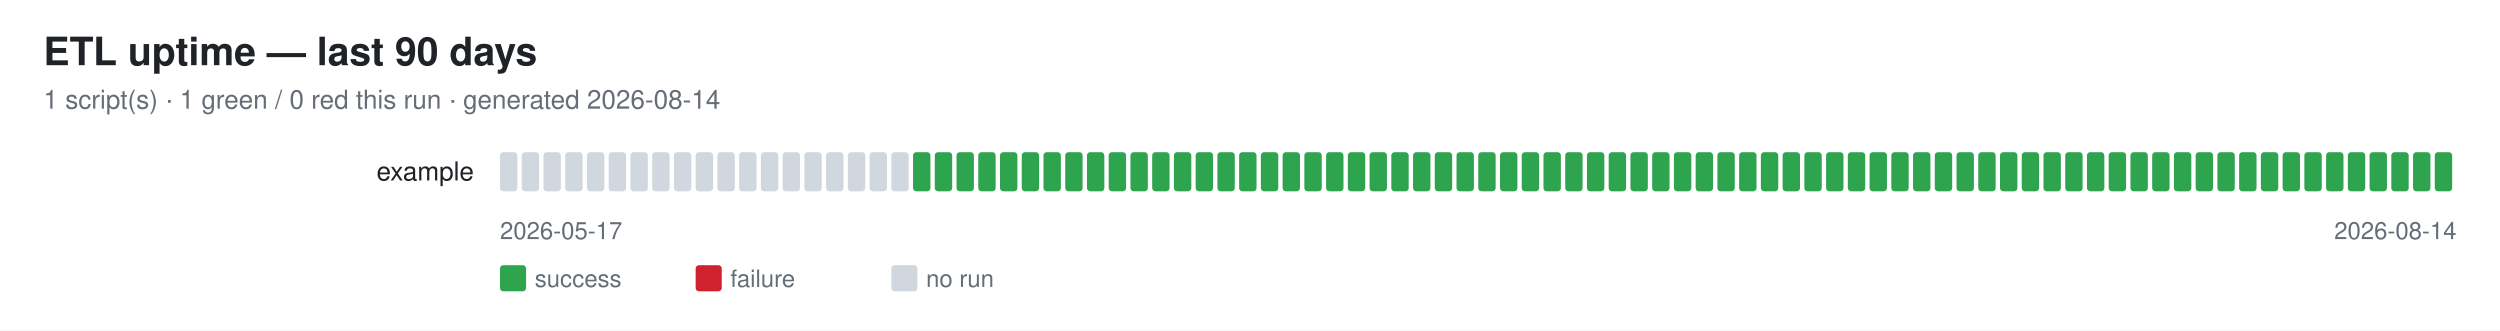
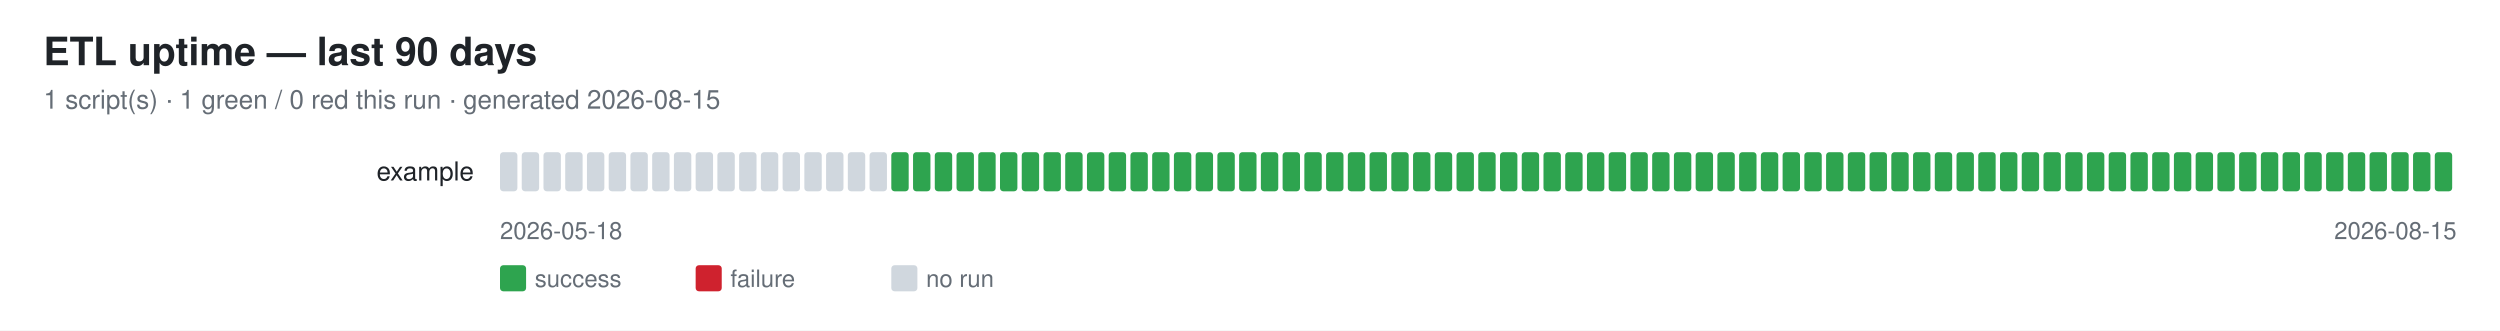
<svg xmlns="http://www.w3.org/2000/svg" width="1150" height="152" font-family="-apple-system,Segoe UI,Helvetica,Arial,sans-serif">
  <rect width="1150" height="152" fill="#ffffff" />
  <text x="20" y="30" font-size="18" font-weight="600" fill="#1f2328">ETL uptime — last 90 days</text>
-   <text x="20" y="50" font-size="12" fill="#656d76">1 script(s) · 1 green / 0 red this run · generated 2026-08-14</text>
+   <text x="20" y="50" font-size="12" fill="#656d76">1 script(s) · 1 green / 0 red this run · generated 2026-08-15</text>
  <text x="218" y="83" font-size="12" fill="#1f2328" text-anchor="end">example</text>
  <rect x="230" y="70" width="8" height="18" rx="1.5" fill="#d0d7de" />
  <rect x="240" y="70" width="8" height="18" rx="1.5" fill="#d0d7de" />
  <rect x="250" y="70" width="8" height="18" rx="1.5" fill="#d0d7de" />
  <rect x="260" y="70" width="8" height="18" rx="1.5" fill="#d0d7de" />
  <rect x="270" y="70" width="8" height="18" rx="1.5" fill="#d0d7de" />
  <rect x="280" y="70" width="8" height="18" rx="1.5" fill="#d0d7de" />
  <rect x="290" y="70" width="8" height="18" rx="1.5" fill="#d0d7de" />
  <rect x="300" y="70" width="8" height="18" rx="1.5" fill="#d0d7de" />
  <rect x="310" y="70" width="8" height="18" rx="1.5" fill="#d0d7de" />
  <rect x="320" y="70" width="8" height="18" rx="1.5" fill="#d0d7de" />
  <rect x="330" y="70" width="8" height="18" rx="1.5" fill="#d0d7de" />
  <rect x="340" y="70" width="8" height="18" rx="1.5" fill="#d0d7de" />
  <rect x="350" y="70" width="8" height="18" rx="1.5" fill="#d0d7de" />
  <rect x="360" y="70" width="8" height="18" rx="1.5" fill="#d0d7de" />
  <rect x="370" y="70" width="8" height="18" rx="1.5" fill="#d0d7de" />
  <rect x="380" y="70" width="8" height="18" rx="1.5" fill="#d0d7de" />
  <rect x="390" y="70" width="8" height="18" rx="1.5" fill="#d0d7de" />
  <rect x="400" y="70" width="8" height="18" rx="1.5" fill="#d0d7de" />
-   <rect x="410" y="70" width="8" height="18" rx="1.5" fill="#d0d7de" />
+   <rect x="410" y="70" width="8" height="18" rx="1.5" fill="#2ea44f" />
  <rect x="420" y="70" width="8" height="18" rx="1.5" fill="#2ea44f" />
  <rect x="430" y="70" width="8" height="18" rx="1.5" fill="#2ea44f" />
  <rect x="440" y="70" width="8" height="18" rx="1.5" fill="#2ea44f" />
  <rect x="450" y="70" width="8" height="18" rx="1.5" fill="#2ea44f" />
  <rect x="460" y="70" width="8" height="18" rx="1.5" fill="#2ea44f" />
  <rect x="470" y="70" width="8" height="18" rx="1.5" fill="#2ea44f" />
  <rect x="480" y="70" width="8" height="18" rx="1.5" fill="#2ea44f" />
  <rect x="490" y="70" width="8" height="18" rx="1.5" fill="#2ea44f" />
  <rect x="500" y="70" width="8" height="18" rx="1.5" fill="#2ea44f" />
  <rect x="510" y="70" width="8" height="18" rx="1.5" fill="#2ea44f" />
  <rect x="520" y="70" width="8" height="18" rx="1.5" fill="#2ea44f" />
  <rect x="530" y="70" width="8" height="18" rx="1.5" fill="#2ea44f" />
  <rect x="540" y="70" width="8" height="18" rx="1.5" fill="#2ea44f" />
  <rect x="550" y="70" width="8" height="18" rx="1.5" fill="#2ea44f" />
  <rect x="560" y="70" width="8" height="18" rx="1.5" fill="#2ea44f" />
  <rect x="570" y="70" width="8" height="18" rx="1.5" fill="#2ea44f" />
  <rect x="580" y="70" width="8" height="18" rx="1.5" fill="#2ea44f" />
  <rect x="590" y="70" width="8" height="18" rx="1.5" fill="#2ea44f" />
  <rect x="600" y="70" width="8" height="18" rx="1.5" fill="#2ea44f" />
  <rect x="610" y="70" width="8" height="18" rx="1.5" fill="#2ea44f" />
  <rect x="620" y="70" width="8" height="18" rx="1.5" fill="#2ea44f" />
  <rect x="630" y="70" width="8" height="18" rx="1.5" fill="#2ea44f" />
  <rect x="640" y="70" width="8" height="18" rx="1.5" fill="#2ea44f" />
  <rect x="650" y="70" width="8" height="18" rx="1.5" fill="#2ea44f" />
  <rect x="660" y="70" width="8" height="18" rx="1.5" fill="#2ea44f" />
  <rect x="670" y="70" width="8" height="18" rx="1.5" fill="#2ea44f" />
  <rect x="680" y="70" width="8" height="18" rx="1.5" fill="#2ea44f" />
  <rect x="690" y="70" width="8" height="18" rx="1.5" fill="#2ea44f" />
  <rect x="700" y="70" width="8" height="18" rx="1.5" fill="#2ea44f" />
  <rect x="710" y="70" width="8" height="18" rx="1.5" fill="#2ea44f" />
  <rect x="720" y="70" width="8" height="18" rx="1.5" fill="#2ea44f" />
  <rect x="730" y="70" width="8" height="18" rx="1.5" fill="#2ea44f" />
  <rect x="740" y="70" width="8" height="18" rx="1.5" fill="#2ea44f" />
  <rect x="750" y="70" width="8" height="18" rx="1.5" fill="#2ea44f" />
  <rect x="760" y="70" width="8" height="18" rx="1.5" fill="#2ea44f" />
  <rect x="770" y="70" width="8" height="18" rx="1.5" fill="#2ea44f" />
  <rect x="780" y="70" width="8" height="18" rx="1.5" fill="#2ea44f" />
  <rect x="790" y="70" width="8" height="18" rx="1.5" fill="#2ea44f" />
  <rect x="800" y="70" width="8" height="18" rx="1.5" fill="#2ea44f" />
  <rect x="810" y="70" width="8" height="18" rx="1.5" fill="#2ea44f" />
  <rect x="820" y="70" width="8" height="18" rx="1.5" fill="#2ea44f" />
  <rect x="830" y="70" width="8" height="18" rx="1.5" fill="#2ea44f" />
  <rect x="840" y="70" width="8" height="18" rx="1.5" fill="#2ea44f" />
  <rect x="850" y="70" width="8" height="18" rx="1.5" fill="#2ea44f" />
  <rect x="860" y="70" width="8" height="18" rx="1.5" fill="#2ea44f" />
  <rect x="870" y="70" width="8" height="18" rx="1.5" fill="#2ea44f" />
  <rect x="880" y="70" width="8" height="18" rx="1.5" fill="#2ea44f" />
  <rect x="890" y="70" width="8" height="18" rx="1.5" fill="#2ea44f" />
  <rect x="900" y="70" width="8" height="18" rx="1.5" fill="#2ea44f" />
  <rect x="910" y="70" width="8" height="18" rx="1.5" fill="#2ea44f" />
  <rect x="920" y="70" width="8" height="18" rx="1.5" fill="#2ea44f" />
  <rect x="930" y="70" width="8" height="18" rx="1.5" fill="#2ea44f" />
  <rect x="940" y="70" width="8" height="18" rx="1.5" fill="#2ea44f" />
  <rect x="950" y="70" width="8" height="18" rx="1.5" fill="#2ea44f" />
  <rect x="960" y="70" width="8" height="18" rx="1.5" fill="#2ea44f" />
  <rect x="970" y="70" width="8" height="18" rx="1.5" fill="#2ea44f" />
  <rect x="980" y="70" width="8" height="18" rx="1.5" fill="#2ea44f" />
  <rect x="990" y="70" width="8" height="18" rx="1.5" fill="#2ea44f" />
  <rect x="1000" y="70" width="8" height="18" rx="1.5" fill="#2ea44f" />
  <rect x="1010" y="70" width="8" height="18" rx="1.5" fill="#2ea44f" />
  <rect x="1020" y="70" width="8" height="18" rx="1.5" fill="#2ea44f" />
  <rect x="1030" y="70" width="8" height="18" rx="1.5" fill="#2ea44f" />
  <rect x="1040" y="70" width="8" height="18" rx="1.5" fill="#2ea44f" />
  <rect x="1050" y="70" width="8" height="18" rx="1.5" fill="#2ea44f" />
  <rect x="1060" y="70" width="8" height="18" rx="1.5" fill="#2ea44f" />
  <rect x="1070" y="70" width="8" height="18" rx="1.5" fill="#2ea44f" />
  <rect x="1080" y="70" width="8" height="18" rx="1.5" fill="#2ea44f" />
  <rect x="1090" y="70" width="8" height="18" rx="1.5" fill="#2ea44f" />
  <rect x="1100" y="70" width="8" height="18" rx="1.5" fill="#2ea44f" />
  <rect x="1110" y="70" width="8" height="18" rx="1.5" fill="#2ea44f" />
  <rect x="1120" y="70" width="8" height="18" rx="1.5" fill="#2ea44f" />
-   <text x="230" y="110" font-size="11" fill="#656d76">2026-05-17</text>
-   <text x="1130" y="110" font-size="11" fill="#656d76" text-anchor="end">2026-08-14</text>
+   <text x="230" y="110" font-size="11" fill="#656d76">2026-05-18</text>
+   <text x="1130" y="110" font-size="11" fill="#656d76" text-anchor="end">2026-08-15</text>
  <rect x="230" y="122" width="12" height="12" rx="1.5" fill="#2ea44f" />
  <text x="246" y="132" font-size="11" fill="#656d76">success</text>
  <rect x="320" y="122" width="12" height="12" rx="1.5" fill="#cf222e" />
  <text x="336" y="132" font-size="11" fill="#656d76">failure</text>
  <rect x="410" y="122" width="12" height="12" rx="1.5" fill="#d0d7de" />
  <text x="426" y="132" font-size="11" fill="#656d76">no run</text>
</svg>
